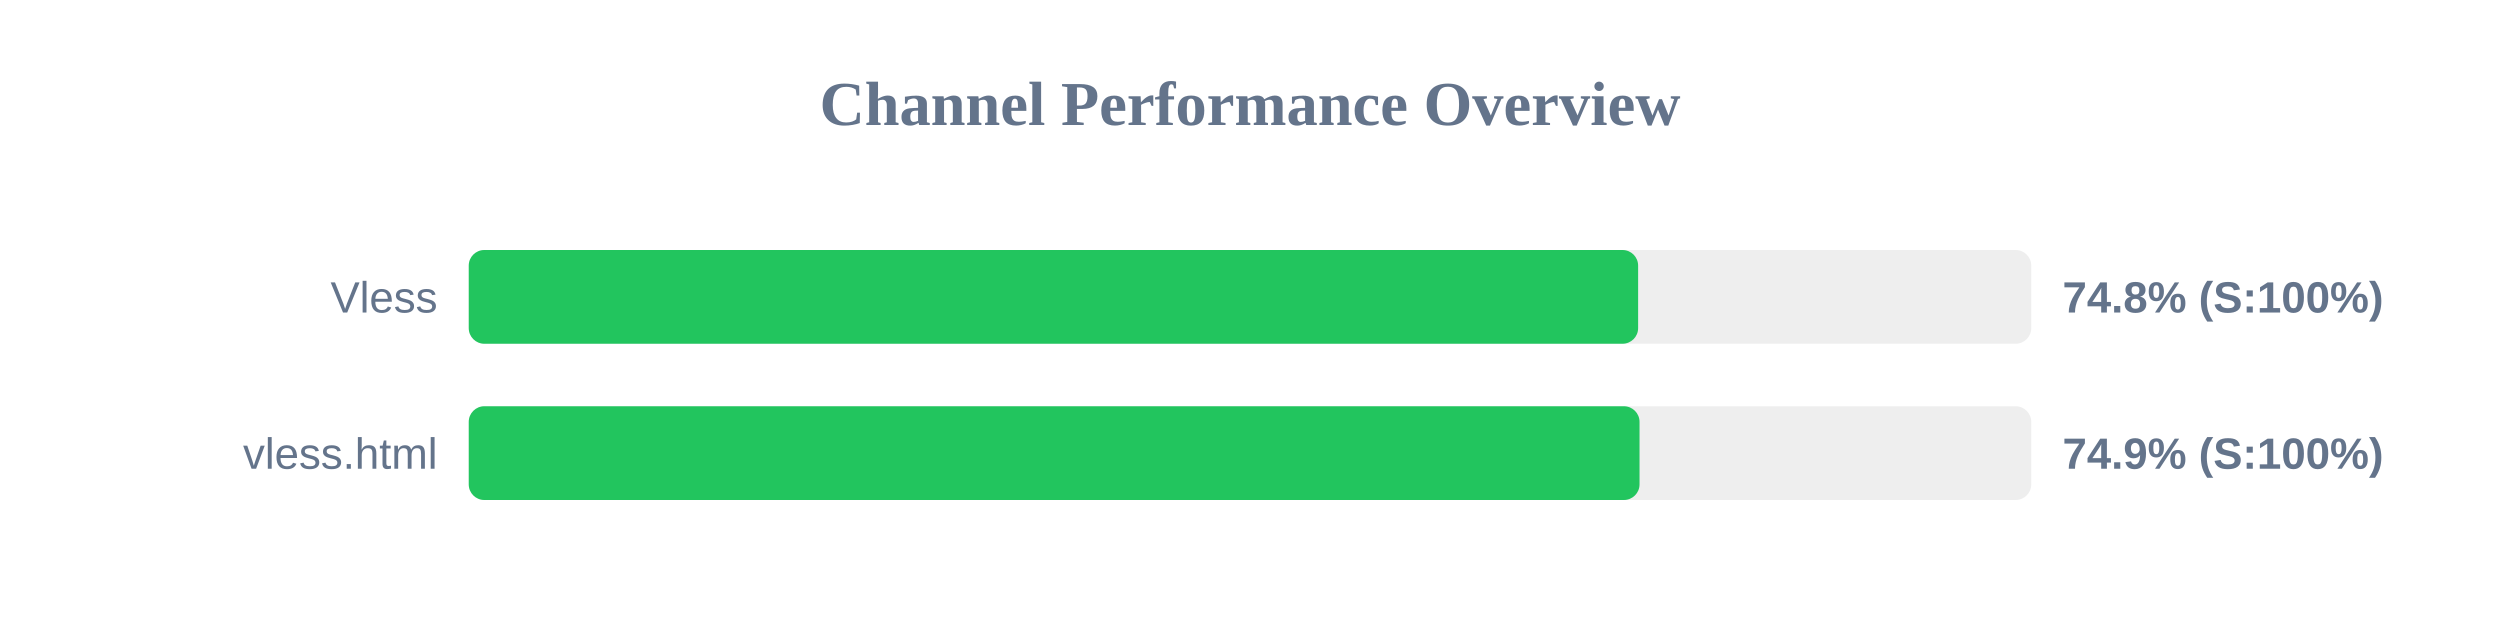
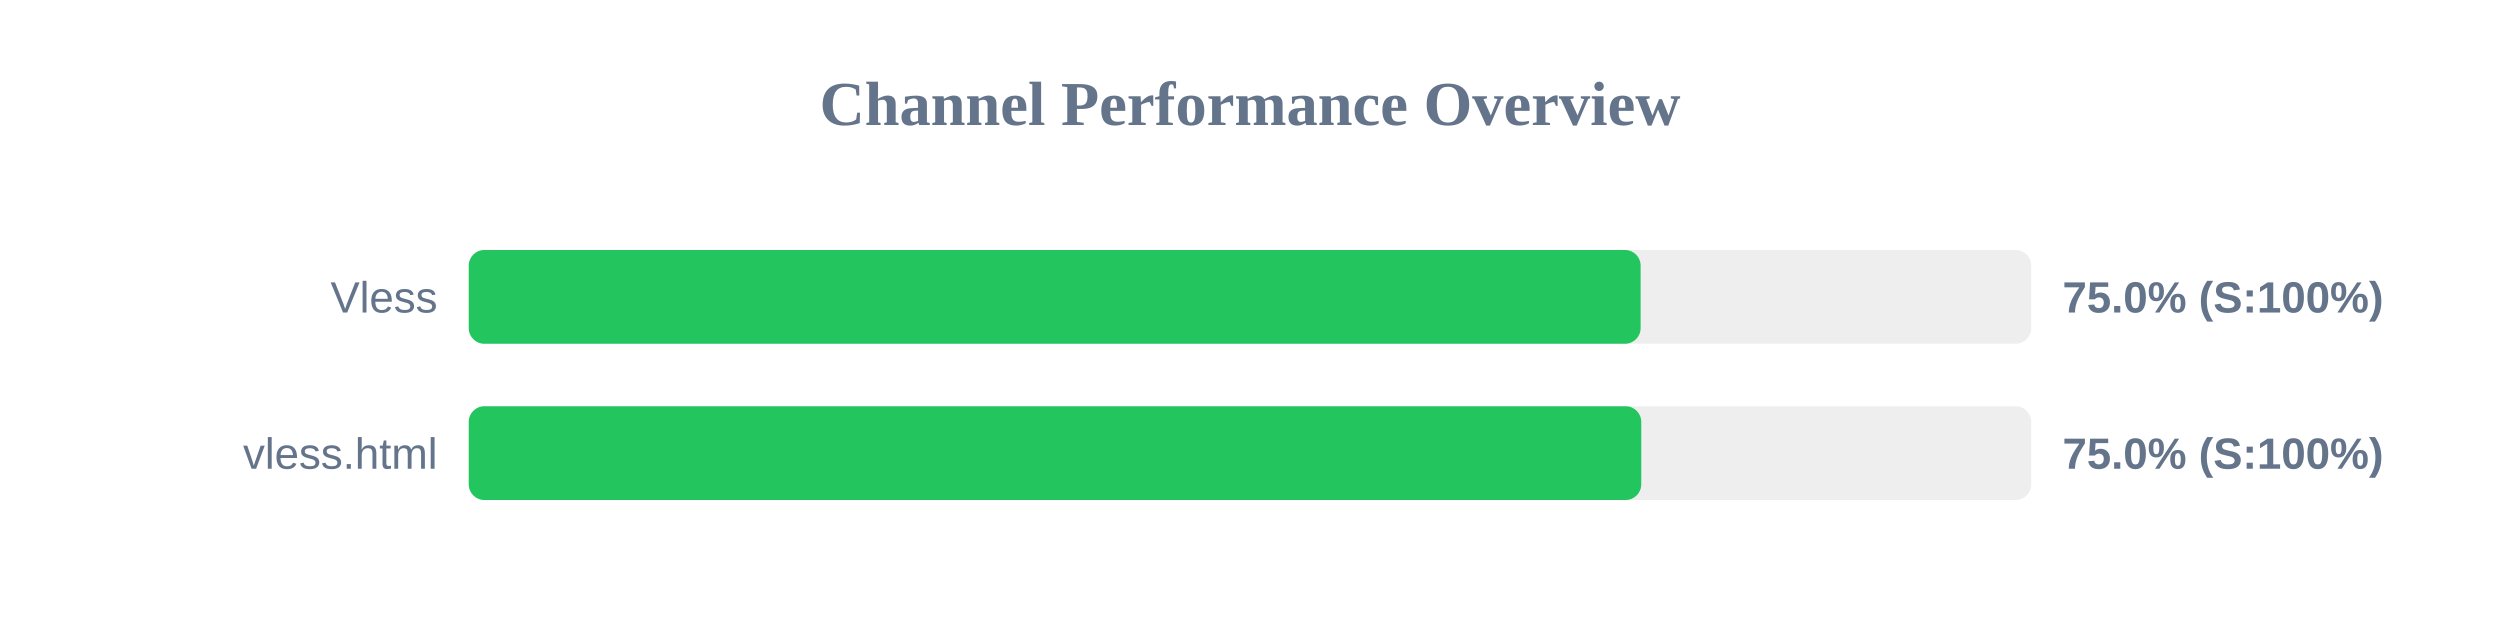
<svg xmlns="http://www.w3.org/2000/svg" width="800" height="200" version="1.1">
  <style>
        .row { font: 14px Arial; fill: #64748b; }
        .score { font: bold 14px Arial; fill: #64748b; }
    </style>
  <text x="400" y="40" text-anchor="middle" font-size="20px" font-weight="bold" fill="#64748b">Channel Performance Overview</text>
  <rect x="150" y="80" width="500" height="30" fill="#eee" rx="5" />
-   <rect x="150" y="80" width="374.2" height="30" fill="#22c55e" rx="5" />
+   <rect x="150" y="80" width="375.0" height="30" fill="#22c55e" rx="5" />
  <text x="140" y="100" text-anchor="end" class="row">Vless</text>
-   <text x="660" y="100" text-anchor="start" class="score">74.8% (S:100%)</text>
+   <text x="660" y="100" text-anchor="start" class="score">75.0% (S:100%)</text>
  <rect x="150" y="130" width="500" height="30" fill="#eee" rx="5" />
-   <rect x="150" y="130" width="374.65" height="30" fill="#22c55e" rx="5" />
+   <rect x="150" y="130" width="375.2" height="30" fill="#22c55e" rx="5" />
  <text x="140" y="150" text-anchor="end" class="row">vless.html</text>
-   <text x="660" y="150" text-anchor="start" class="score">74.9% (S:100%)</text>
+   <text x="660" y="150" text-anchor="start" class="score">75.0% (S:100%)</text>
</svg>
